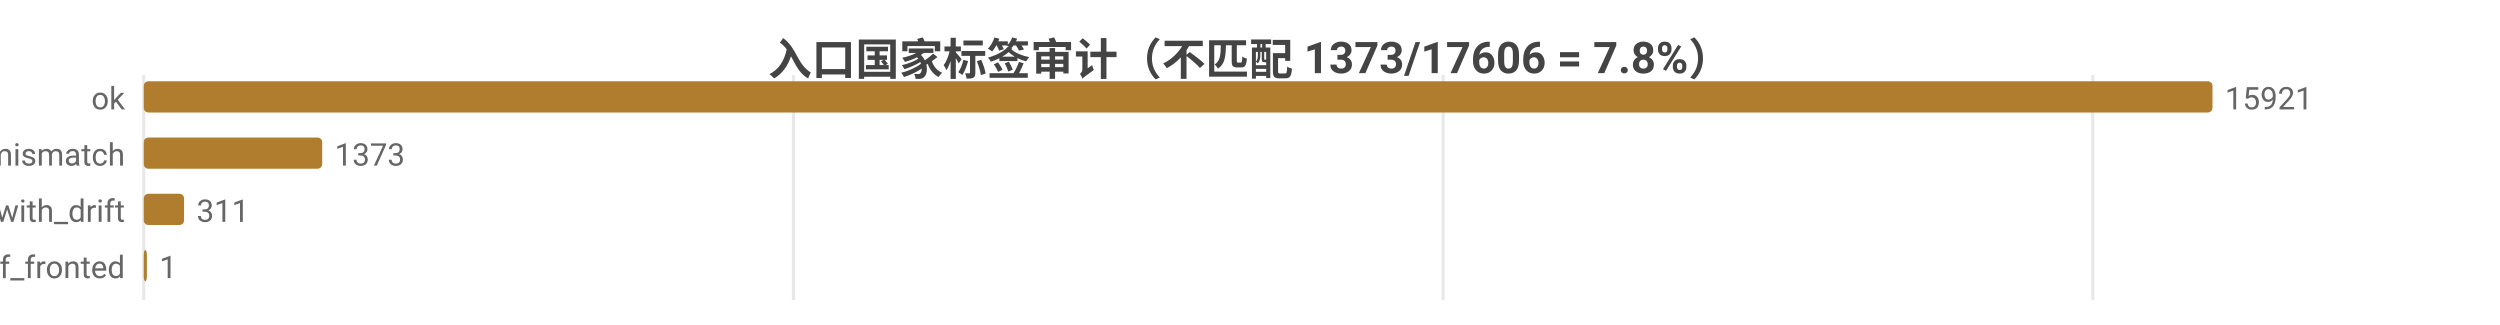
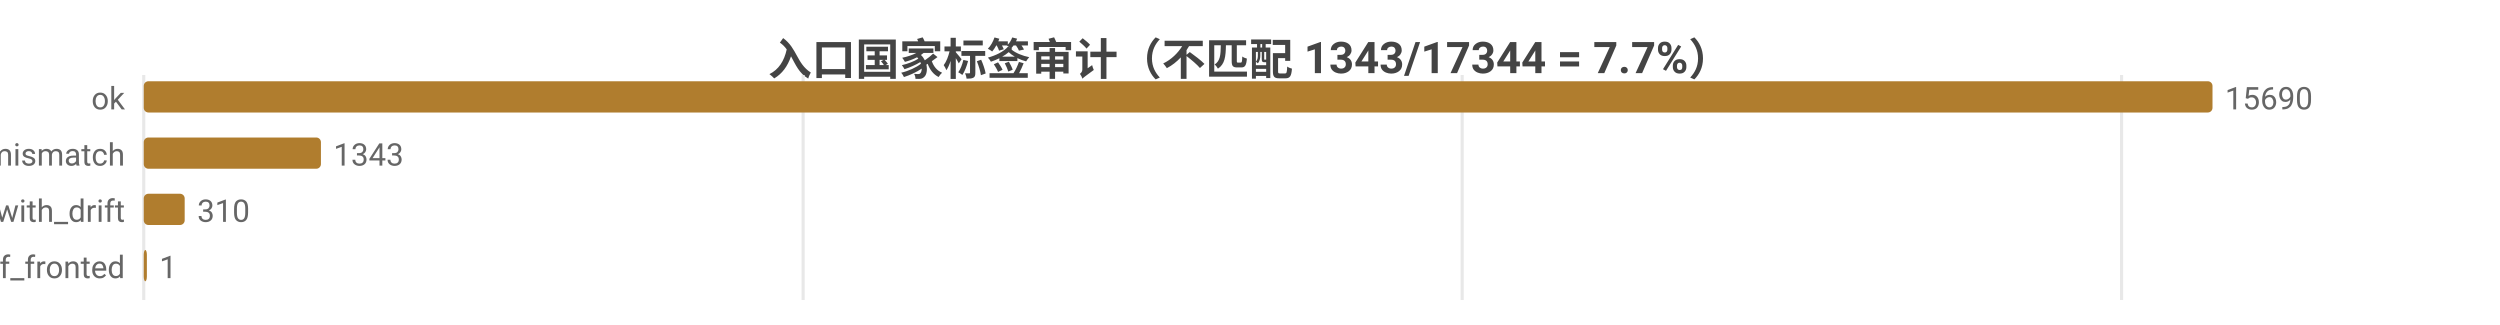
<svg xmlns="http://www.w3.org/2000/svg" width="800" height="104" viewBox="0 0 800 104">
  <rect width="800" height="104" fill="#ffffff" />
  <style>text{font-family:system-ui,-apple-system,'Segoe UI',Roboto,'PingFang SC','Microsoft YaHei','Noto Sans CJK SC',sans-serif}.g{stroke:#e8e8e8;stroke-width:1}.a{stroke:#999;stroke-width:1}.t{font-size:10px;fill:#666}.m{font-size:10px;text-anchor:middle;fill:#666}.e{font-size:10px;text-anchor:end;fill:#666}.l{font-size:11px;fill:#333}.tt{font-size:14px;font-weight:600;text-anchor:middle;fill:#444}.em{font-size:13px;text-anchor:middle;fill:#999}</style>
-   <text class="tt" x="400.0" y="24">入口国家标签审计（不匹配 1373/17606 = 7.8%）</text>
+   <text class="tt" x="400.0" y="24">入口国家标签审计（不匹配 1343/17344 = 7.7%）</text>
  <line class="g" x1="46" y1="24" x2="46" y2="96" />
-   <line class="g" x1="253.9" y1="24" x2="253.9" y2="96" />
-   <line class="g" x1="461.8" y1="24" x2="461.8" y2="96" />
-   <line class="g" x1="669.7" y1="24" x2="669.7" y2="96" />
+   <line class="g" x1="257.0" y1="24" x2="257.0" y2="96" />
+   <line class="g" x1="467.9" y1="24" x2="467.9" y2="96" />
+   <line class="g" x1="678.9" y1="24" x2="678.9" y2="96" />
  <text class="e" x="40" y="35">ok</text>
  <rect x="46" y="26" width="662" height="10" fill="#b07d2e" rx="1.5" />
-   <text class="t" x="712" y="35">15921</text>
+   <text class="t" x="712" y="35">15690</text>
  <text class="e" x="40" y="53">tag_mismatch</text>
-   <rect x="46" y="44" width="57.1" height="10" fill="#b07d2e" rx="1.5" />
-   <text class="t" x="107.1" y="53">1373</text>
+   <rect x="46" y="44" width="56.7" height="10" fill="#b07d2e" rx="1.5" />
+   <text class="t" x="106.7" y="53">1343</text>
  <text class="e" x="40" y="71">ok_with_drift</text>
-   <rect x="46" y="62" width="12.9" height="10" fill="#b07d2e" rx="1.5" />
-   <text class="t" x="62.9" y="71">311</text>
+   <rect x="46" y="62" width="13.1" height="10" fill="#b07d2e" rx="1.5" />
+   <text class="t" x="63.1" y="71">310</text>
  <text class="e" x="40" y="89">cf_fronted</text>
  <rect x="46" y="80" width="1" height="10" fill="#b07d2e" rx="1.5" />
  <text class="t" x="51" y="89">1</text>
</svg>
